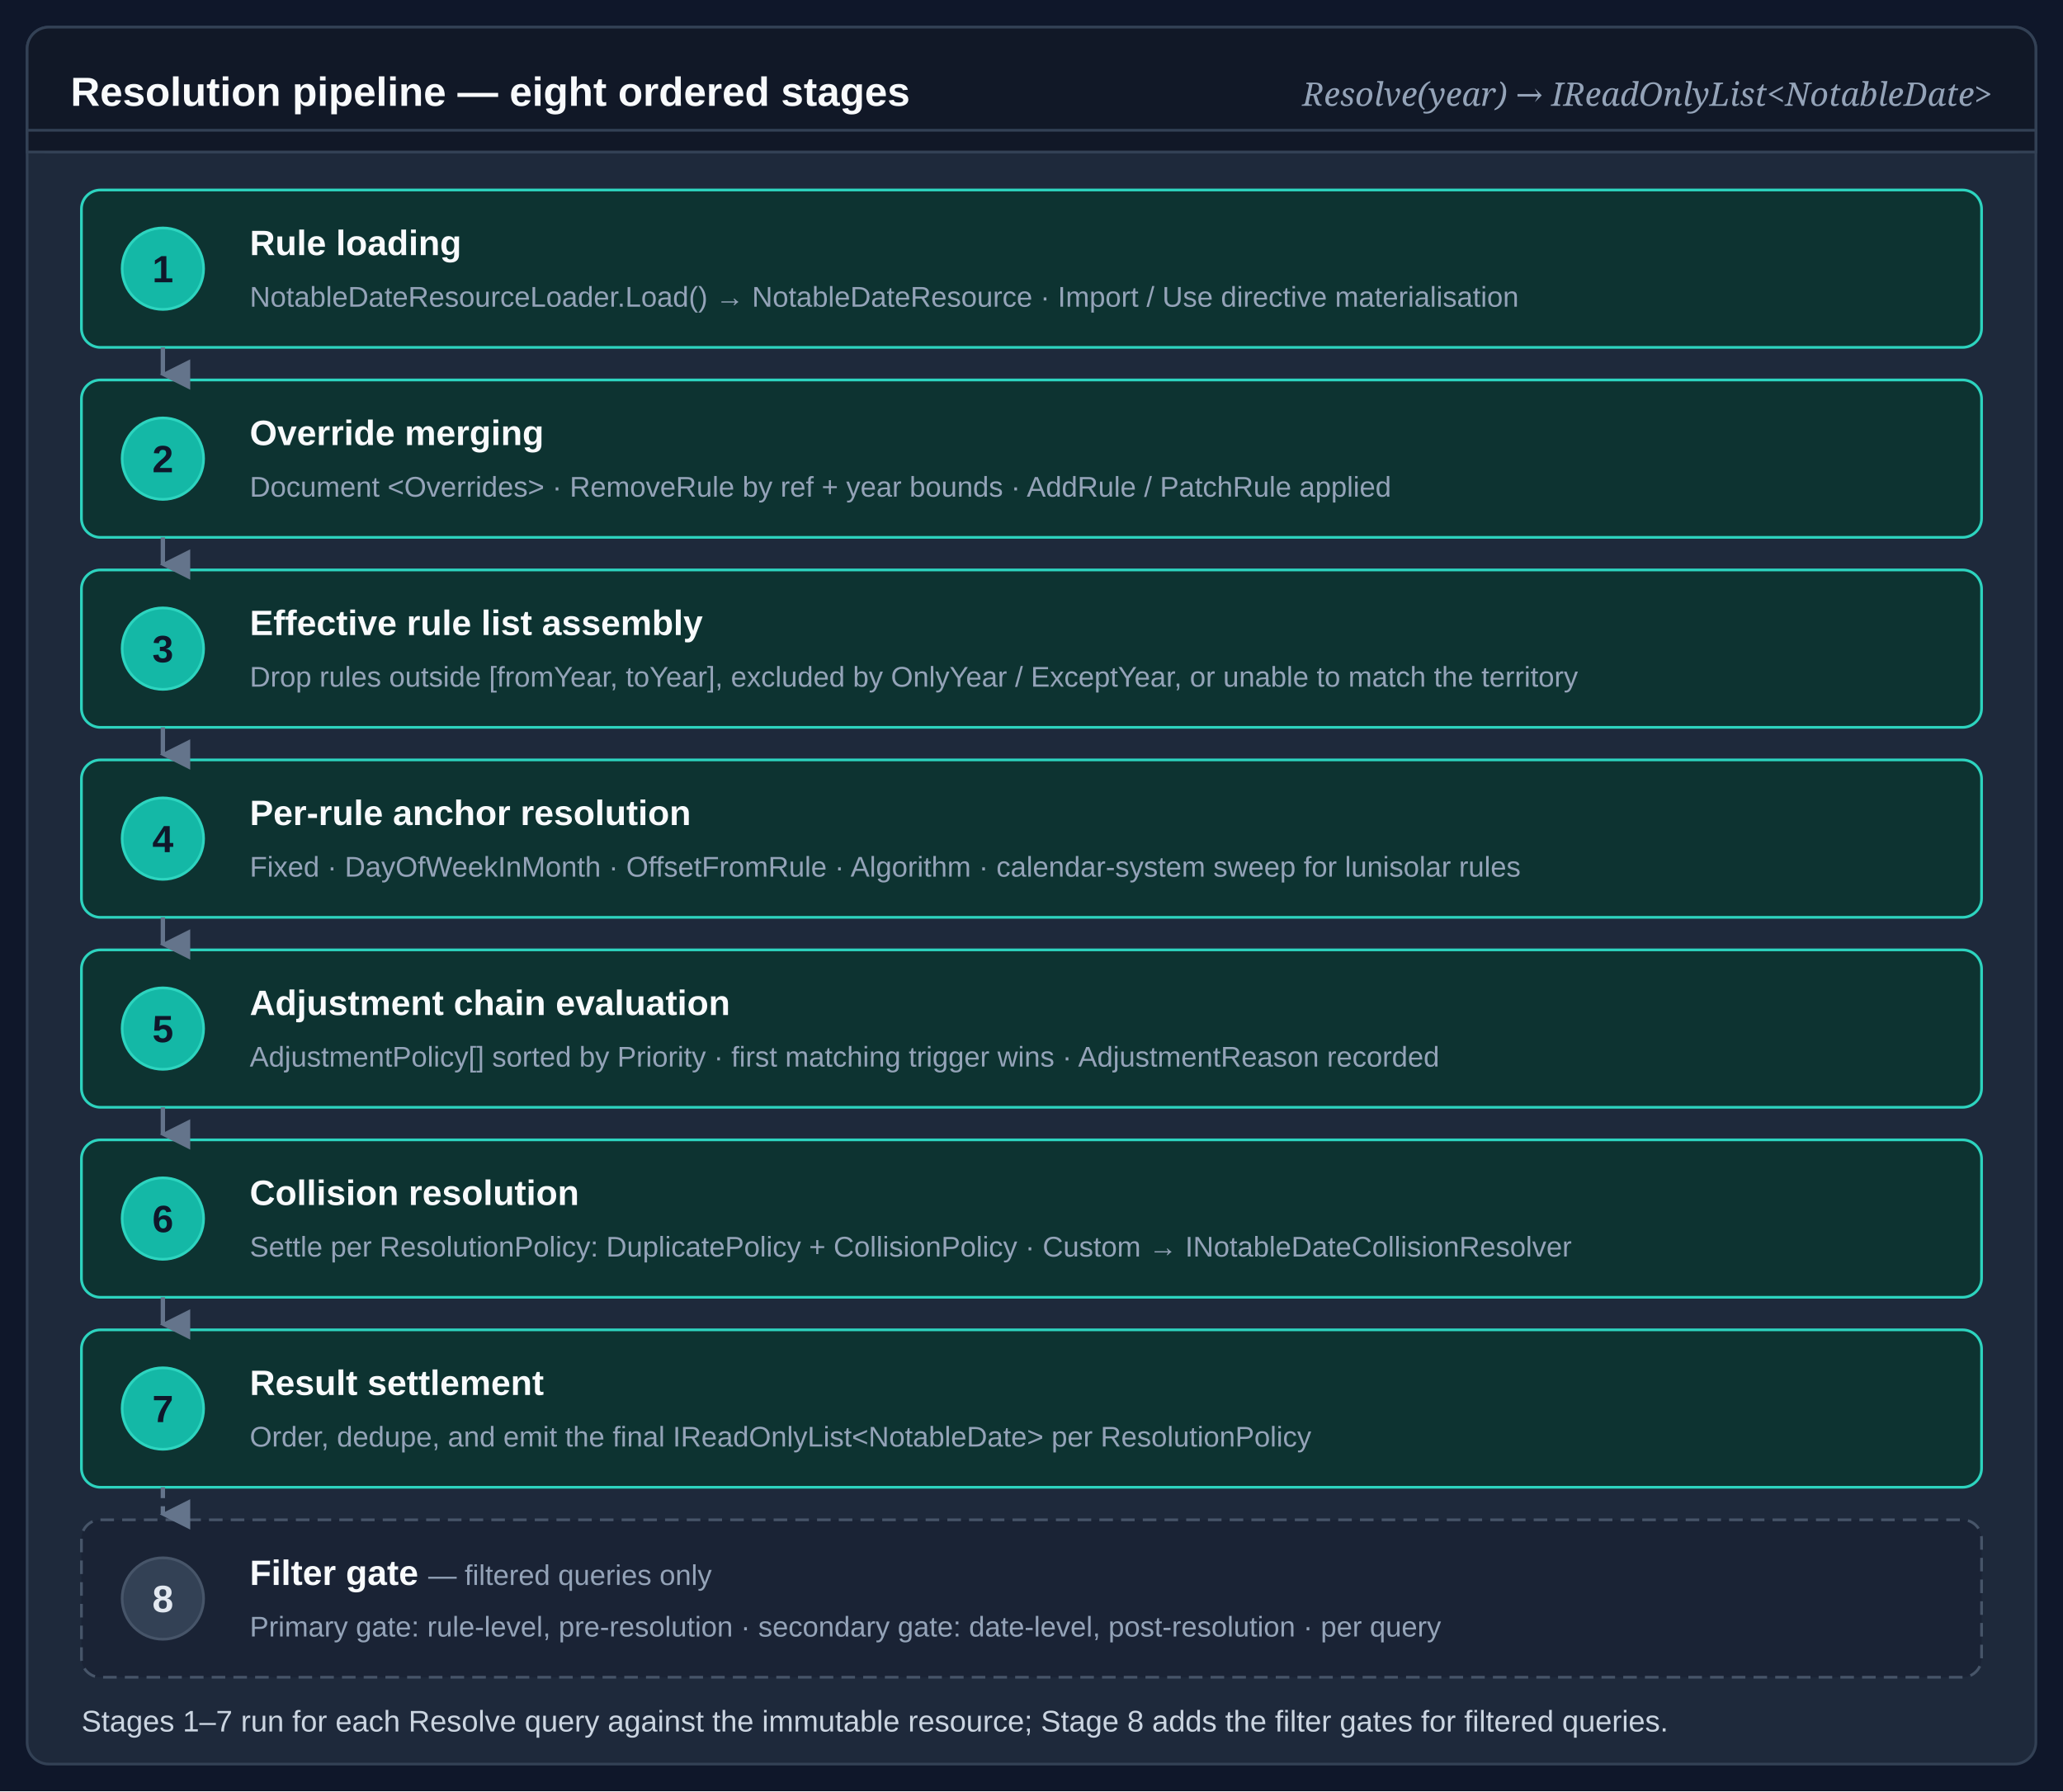
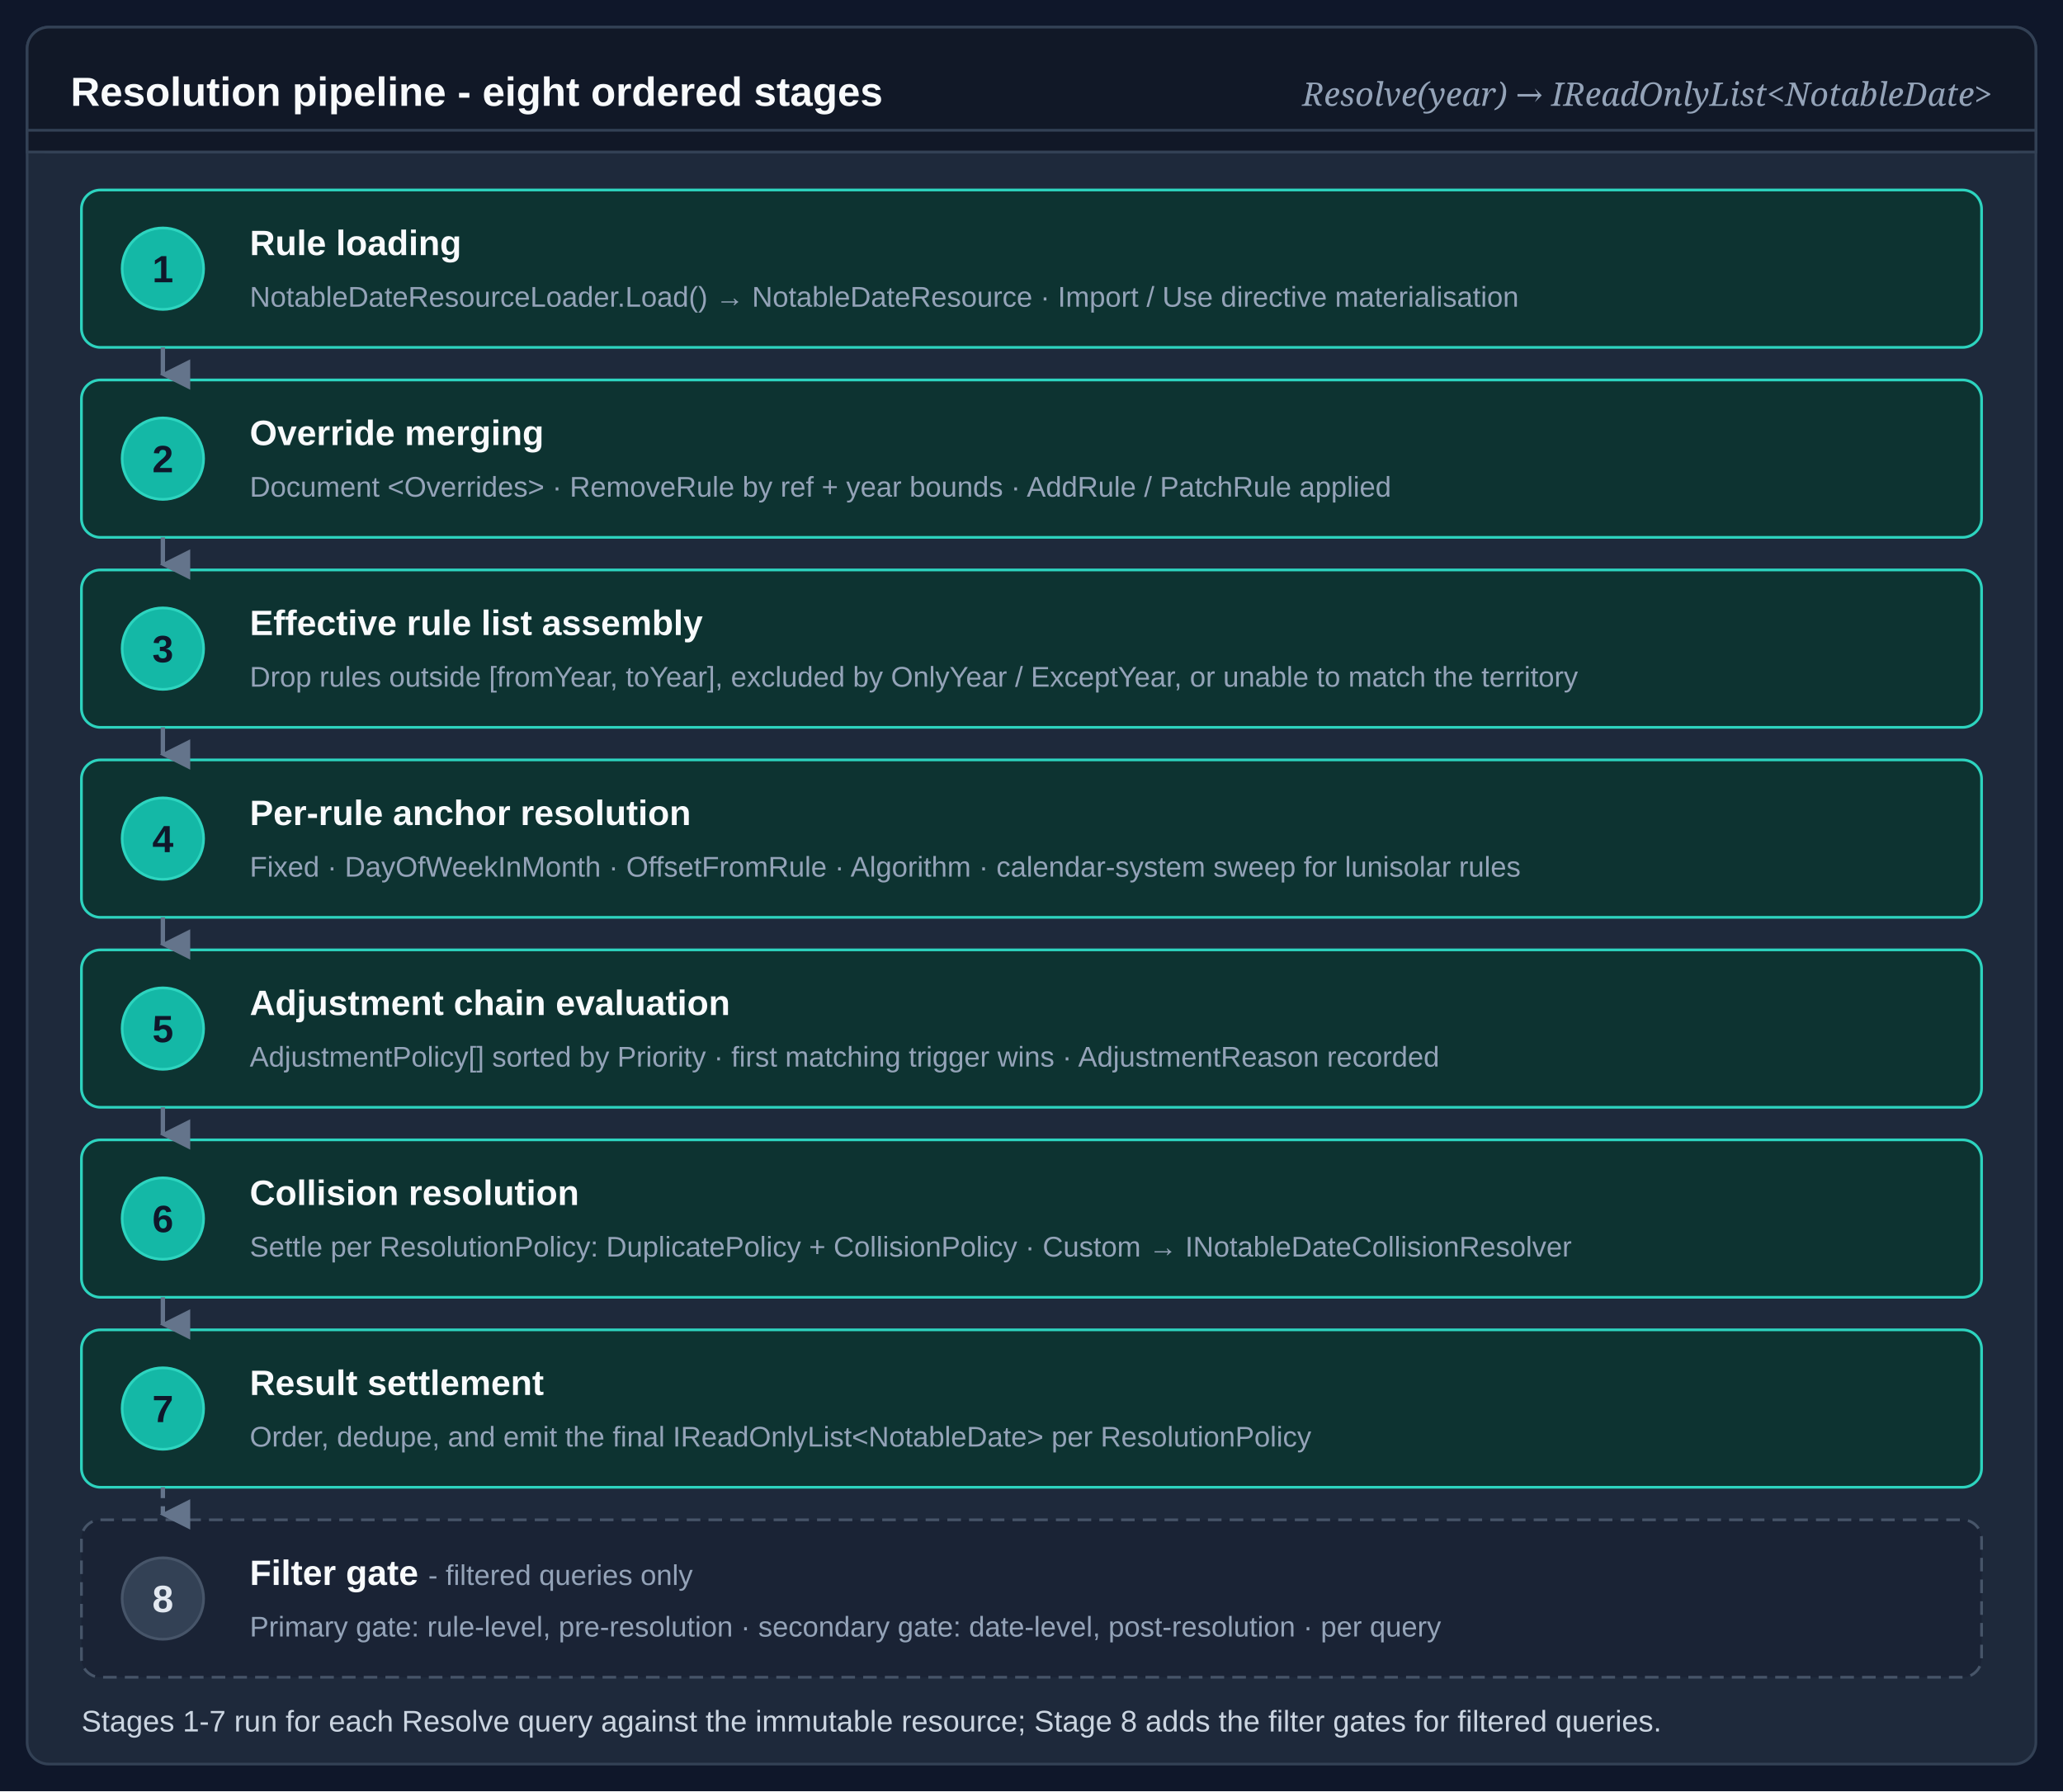
<svg xmlns="http://www.w3.org/2000/svg" viewBox="0 0 760 660" role="img" aria-labelledby="crs-t crs-d">
  <defs>
    <style>
      .crs-bg   { fill: #0F172A; }
      .crs-pan  { fill: #1E293B; stroke: #334155; stroke-width: 1; }
      .crs-hdr  { fill: #111827; stroke: #334155; stroke-width: 1; }
      .crs-ttl  { fill: #F8FAFC; font: 700 15px/1 "Segoe UI",Arial,sans-serif; }
      .crs-form { fill: #94A3B8; font: italic 12px/1 "Cambria",Georgia,serif; }
      .crs-card { fill: #0D3331; stroke: #2DD4BF; stroke-width: 1; }
      .crs-cardo{ fill: #1A2335; stroke: #475569; stroke-width: 1; stroke-dasharray: 5 3; }
      .crs-badge{ fill: #14B8A6; stroke: #2DD4BF; stroke-width: 1; }
      .crs-badgo{ fill: #334155; stroke: #475569; stroke-width: 1; }
      .crs-num  { fill: #0F172A; font: 700 14px/1 "Segoe UI",Arial,sans-serif; text-anchor: middle; }
      .crs-numo { fill: #E2E8F0; font: 700 14px/1 "Segoe UI",Arial,sans-serif; text-anchor: middle; }
      .crs-name { fill: #F8FAFC; font: 700 13px/1 "Segoe UI",Arial,sans-serif; }
      .crs-sub  { fill: #94A3B8; font: 400 10.5px/1 "Segoe UI",Arial,sans-serif; }
      .crs-foot { fill: #CBD5E1; font: 400 11px/1 "Segoe UI",Arial,sans-serif; }
    </style>
    <marker id="crs-arr" viewBox="0 0 10 10" refX="5" refY="9" markerWidth="7" markerHeight="7" orient="auto">
      <path d="M0,0 L10,0 L5,10 Z" fill="#64748B" />
    </marker>
  </defs>
  <rect class="crs-bg" width="760" height="660" />
  <g transform="translate(10 10)">
    <rect class="crs-pan" width="740" height="640" rx="8" />
    <rect class="crs-hdr" width="740" height="46" rx="8" />
    <rect class="crs-hdr" y="38" width="740" height="8" />
-     <text class="crs-ttl" x="16" y="29">Resolution pipeline — eight ordered stages</text>
+     <text class="crs-ttl" x="16" y="29">Resolution pipeline - eight ordered stages</text>
    <text class="crs-form" x="724" y="29" text-anchor="end">Resolve(year)  →  IReadOnlyList&lt;NotableDate&gt;</text>
    <g>
      <rect class="crs-card" x="20" y="60" width="700" height="58" rx="7" />
      <circle class="crs-badge" cx="50" cy="89" r="15" />
      <text class="crs-num" x="50" y="94">1</text>
      <text class="crs-name" x="82" y="84">Rule loading</text>
      <text class="crs-sub" x="82" y="103">NotableDateResourceLoader.Load() → NotableDateResource · Import / Use directive materialisation</text>
      <rect class="crs-card" x="20" y="130" width="700" height="58" rx="7" />
      <circle class="crs-badge" cx="50" cy="159" r="15" />
      <text class="crs-num" x="50" y="164">2</text>
      <text class="crs-name" x="82" y="154">Override merging</text>
      <text class="crs-sub" x="82" y="173">Document &lt;Overrides&gt; · RemoveRule by ref + year bounds · AddRule / PatchRule applied</text>
      <rect class="crs-card" x="20" y="200" width="700" height="58" rx="7" />
      <circle class="crs-badge" cx="50" cy="229" r="15" />
      <text class="crs-num" x="50" y="234">3</text>
      <text class="crs-name" x="82" y="224">Effective rule list assembly</text>
      <text class="crs-sub" x="82" y="243">Drop rules outside [fromYear, toYear], excluded by OnlyYear / ExceptYear, or unable to match the territory</text>
      <rect class="crs-card" x="20" y="270" width="700" height="58" rx="7" />
      <circle class="crs-badge" cx="50" cy="299" r="15" />
      <text class="crs-num" x="50" y="304">4</text>
      <text class="crs-name" x="82" y="294">Per-rule anchor resolution</text>
      <text class="crs-sub" x="82" y="313">Fixed · DayOfWeekInMonth · OffsetFromRule · Algorithm · calendar-system sweep for lunisolar rules</text>
      <rect class="crs-card" x="20" y="340" width="700" height="58" rx="7" />
      <circle class="crs-badge" cx="50" cy="369" r="15" />
      <text class="crs-num" x="50" y="374">5</text>
      <text class="crs-name" x="82" y="364">Adjustment chain evaluation</text>
      <text class="crs-sub" x="82" y="383">AdjustmentPolicy[] sorted by Priority · first matching trigger wins · AdjustmentReason recorded</text>
      <rect class="crs-card" x="20" y="410" width="700" height="58" rx="7" />
      <circle class="crs-badge" cx="50" cy="439" r="15" />
      <text class="crs-num" x="50" y="444">6</text>
      <text class="crs-name" x="82" y="434">Collision resolution</text>
      <text class="crs-sub" x="82" y="453">Settle per ResolutionPolicy: DuplicatePolicy + CollisionPolicy · Custom → INotableDateCollisionResolver</text>
      <rect class="crs-card" x="20" y="480" width="700" height="58" rx="7" />
      <circle class="crs-badge" cx="50" cy="509" r="15" />
      <text class="crs-num" x="50" y="514">7</text>
      <text class="crs-name" x="82" y="504">Result settlement</text>
      <text class="crs-sub" x="82" y="523">Order, dedupe, and emit the final IReadOnlyList&lt;NotableDate&gt; per ResolutionPolicy</text>
      <rect class="crs-cardo" x="20" y="550" width="700" height="58" rx="7" />
      <circle class="crs-badgo" cx="50" cy="579" r="15" />
      <text class="crs-numo" x="50" y="584">8</text>
-       <text class="crs-name" x="82" y="574">Filter gate <tspan class="crs-sub">— filtered queries only</tspan>
+       <text class="crs-name" x="82" y="574">Filter gate <tspan class="crs-sub">- filtered queries only</tspan>
      </text>
      <text class="crs-sub" x="82" y="593">Primary gate: rule-level, pre-resolution · secondary gate: date-level, post-resolution · per query</text>
    </g>
    <g stroke="#64748B" stroke-width="1.6">
      <line x1="50" y1="118" x2="50" y2="128" marker-end="url(#crs-arr)" />
      <line x1="50" y1="188" x2="50" y2="198" marker-end="url(#crs-arr)" />
      <line x1="50" y1="258" x2="50" y2="268" marker-end="url(#crs-arr)" />
      <line x1="50" y1="328" x2="50" y2="338" marker-end="url(#crs-arr)" />
      <line x1="50" y1="398" x2="50" y2="408" marker-end="url(#crs-arr)" />
      <line x1="50" y1="468" x2="50" y2="478" marker-end="url(#crs-arr)" />
      <line x1="50" y1="538" x2="50" y2="548" stroke-dasharray="4 3" marker-end="url(#crs-arr)" />
    </g>
-     <text class="crs-foot" x="20" y="628">Stages 1–7 run for each Resolve query against the immutable resource; Stage 8 adds the filter gates for filtered queries.</text>
+     <text class="crs-foot" x="20" y="628">Stages 1-7 run for each Resolve query against the immutable resource; Stage 8 adds the filter gates for filtered queries.</text>
  </g>
</svg>
